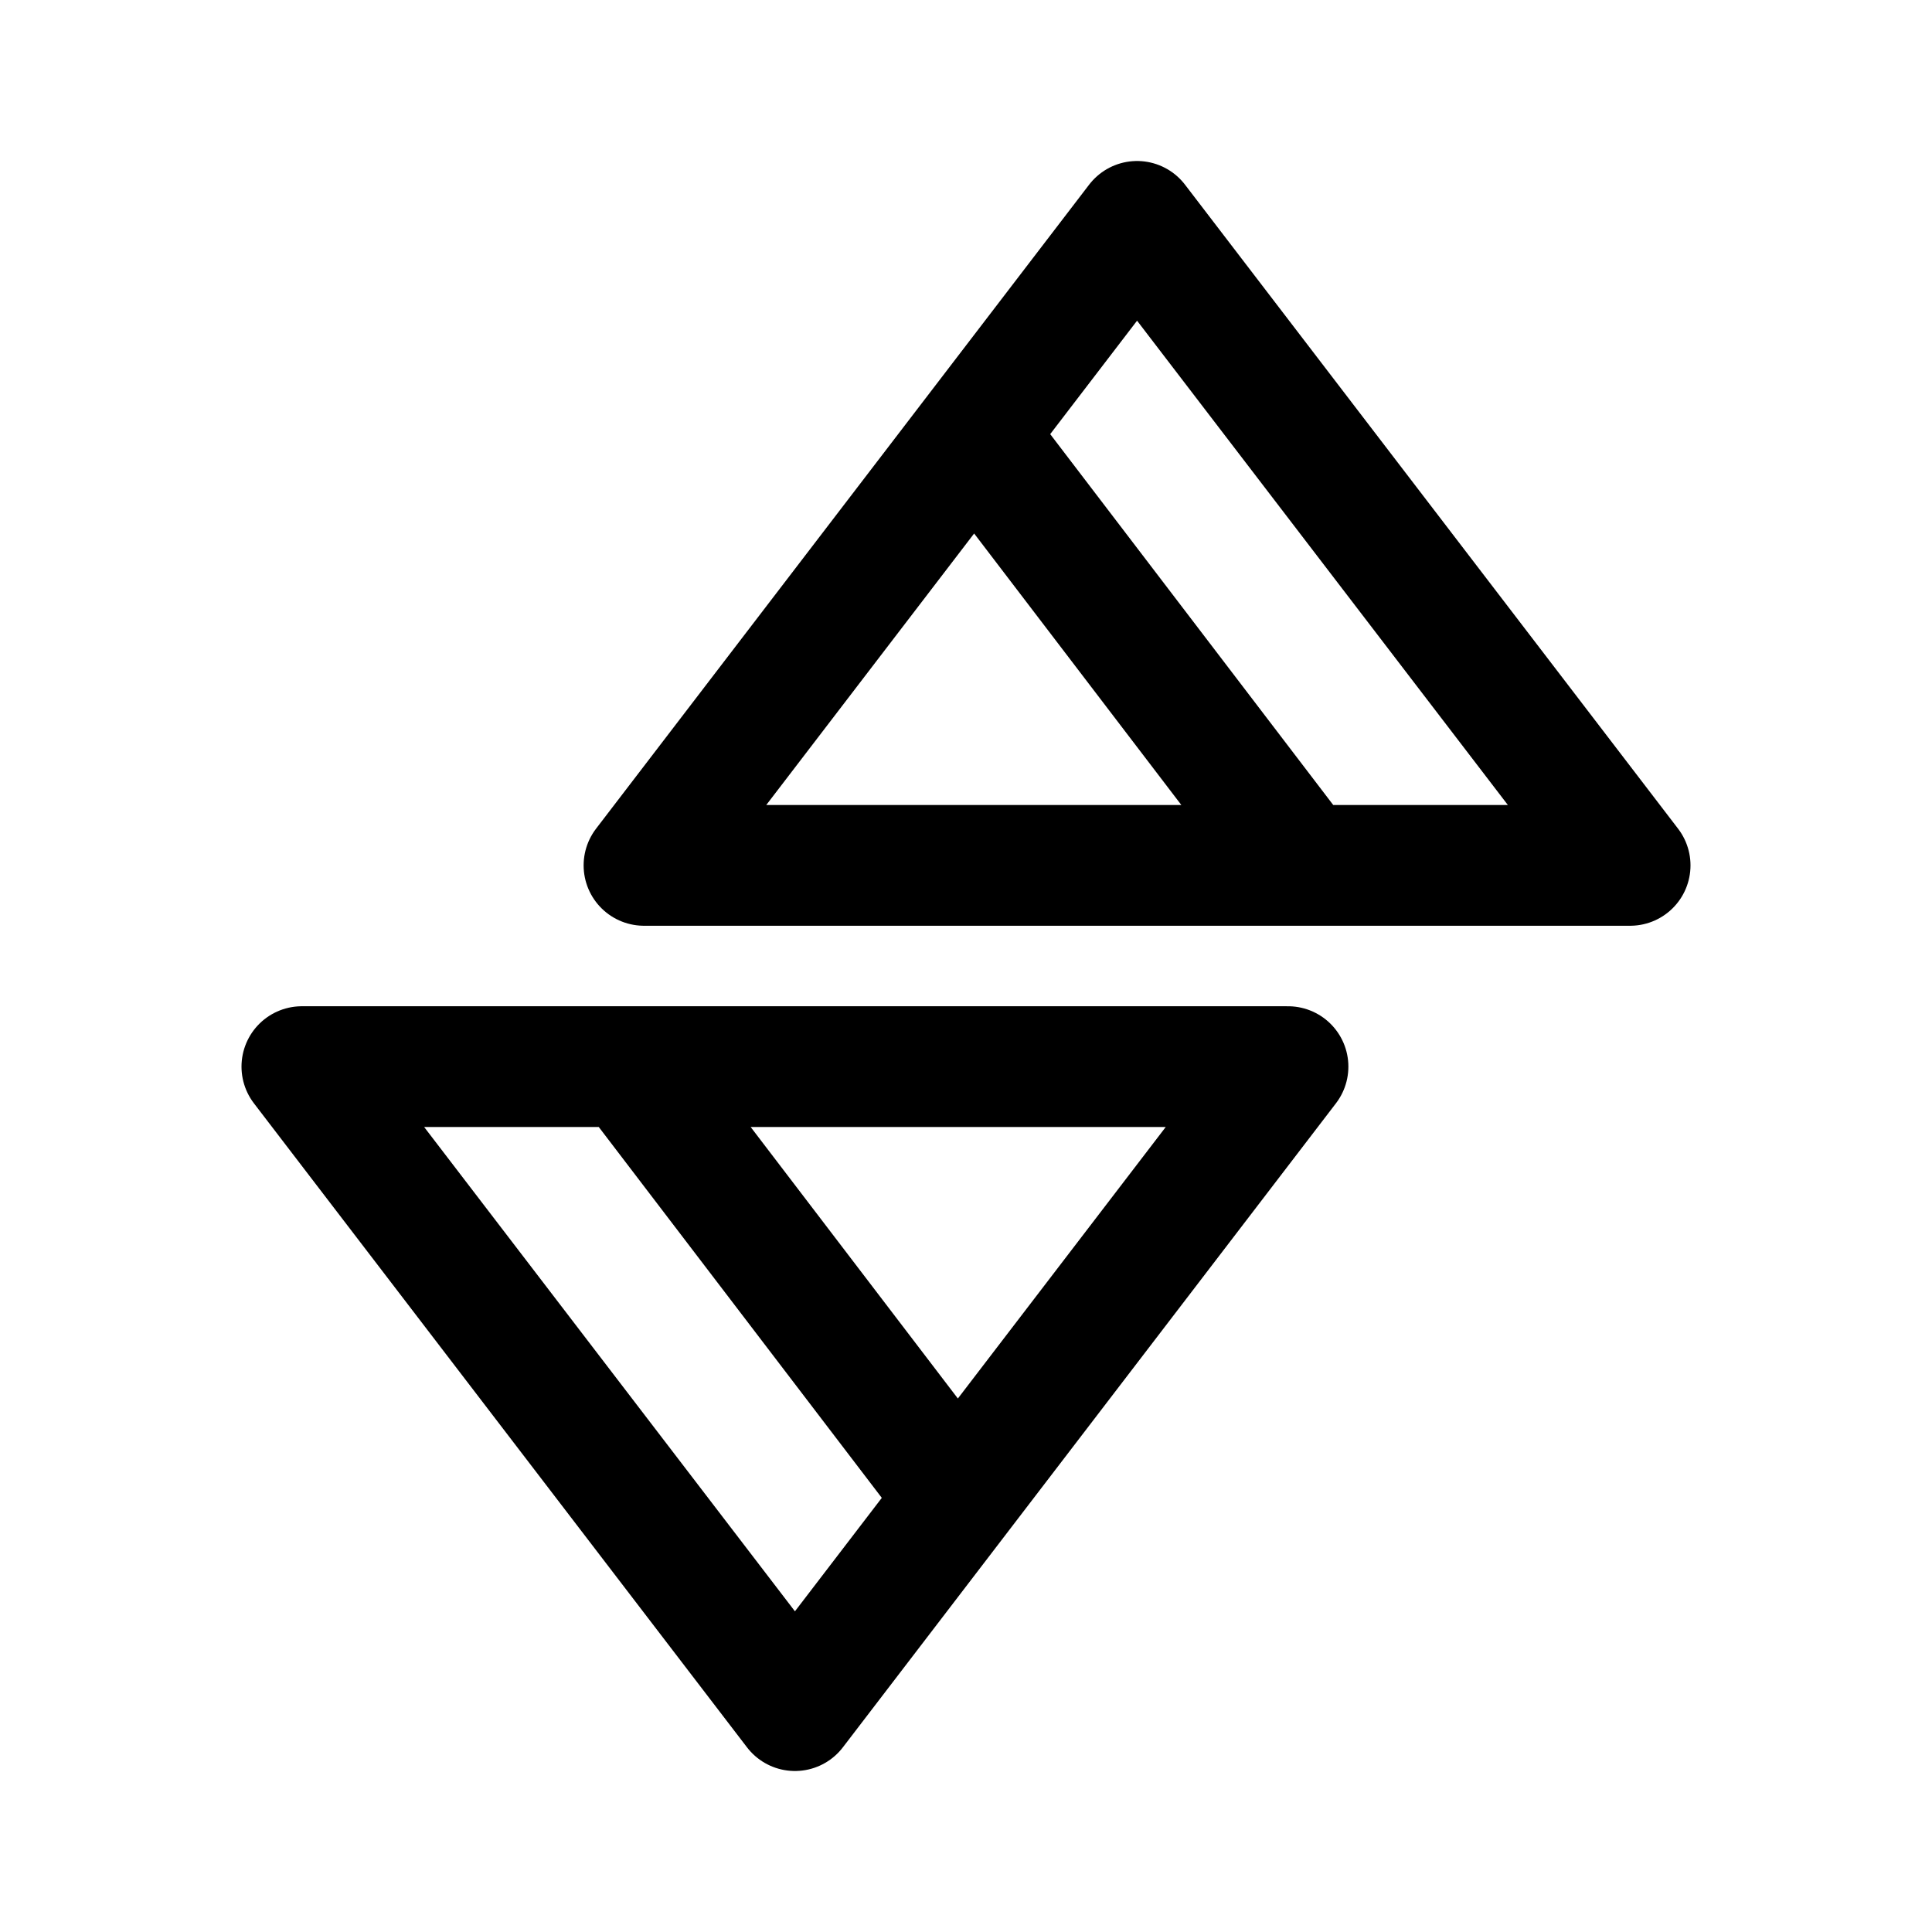
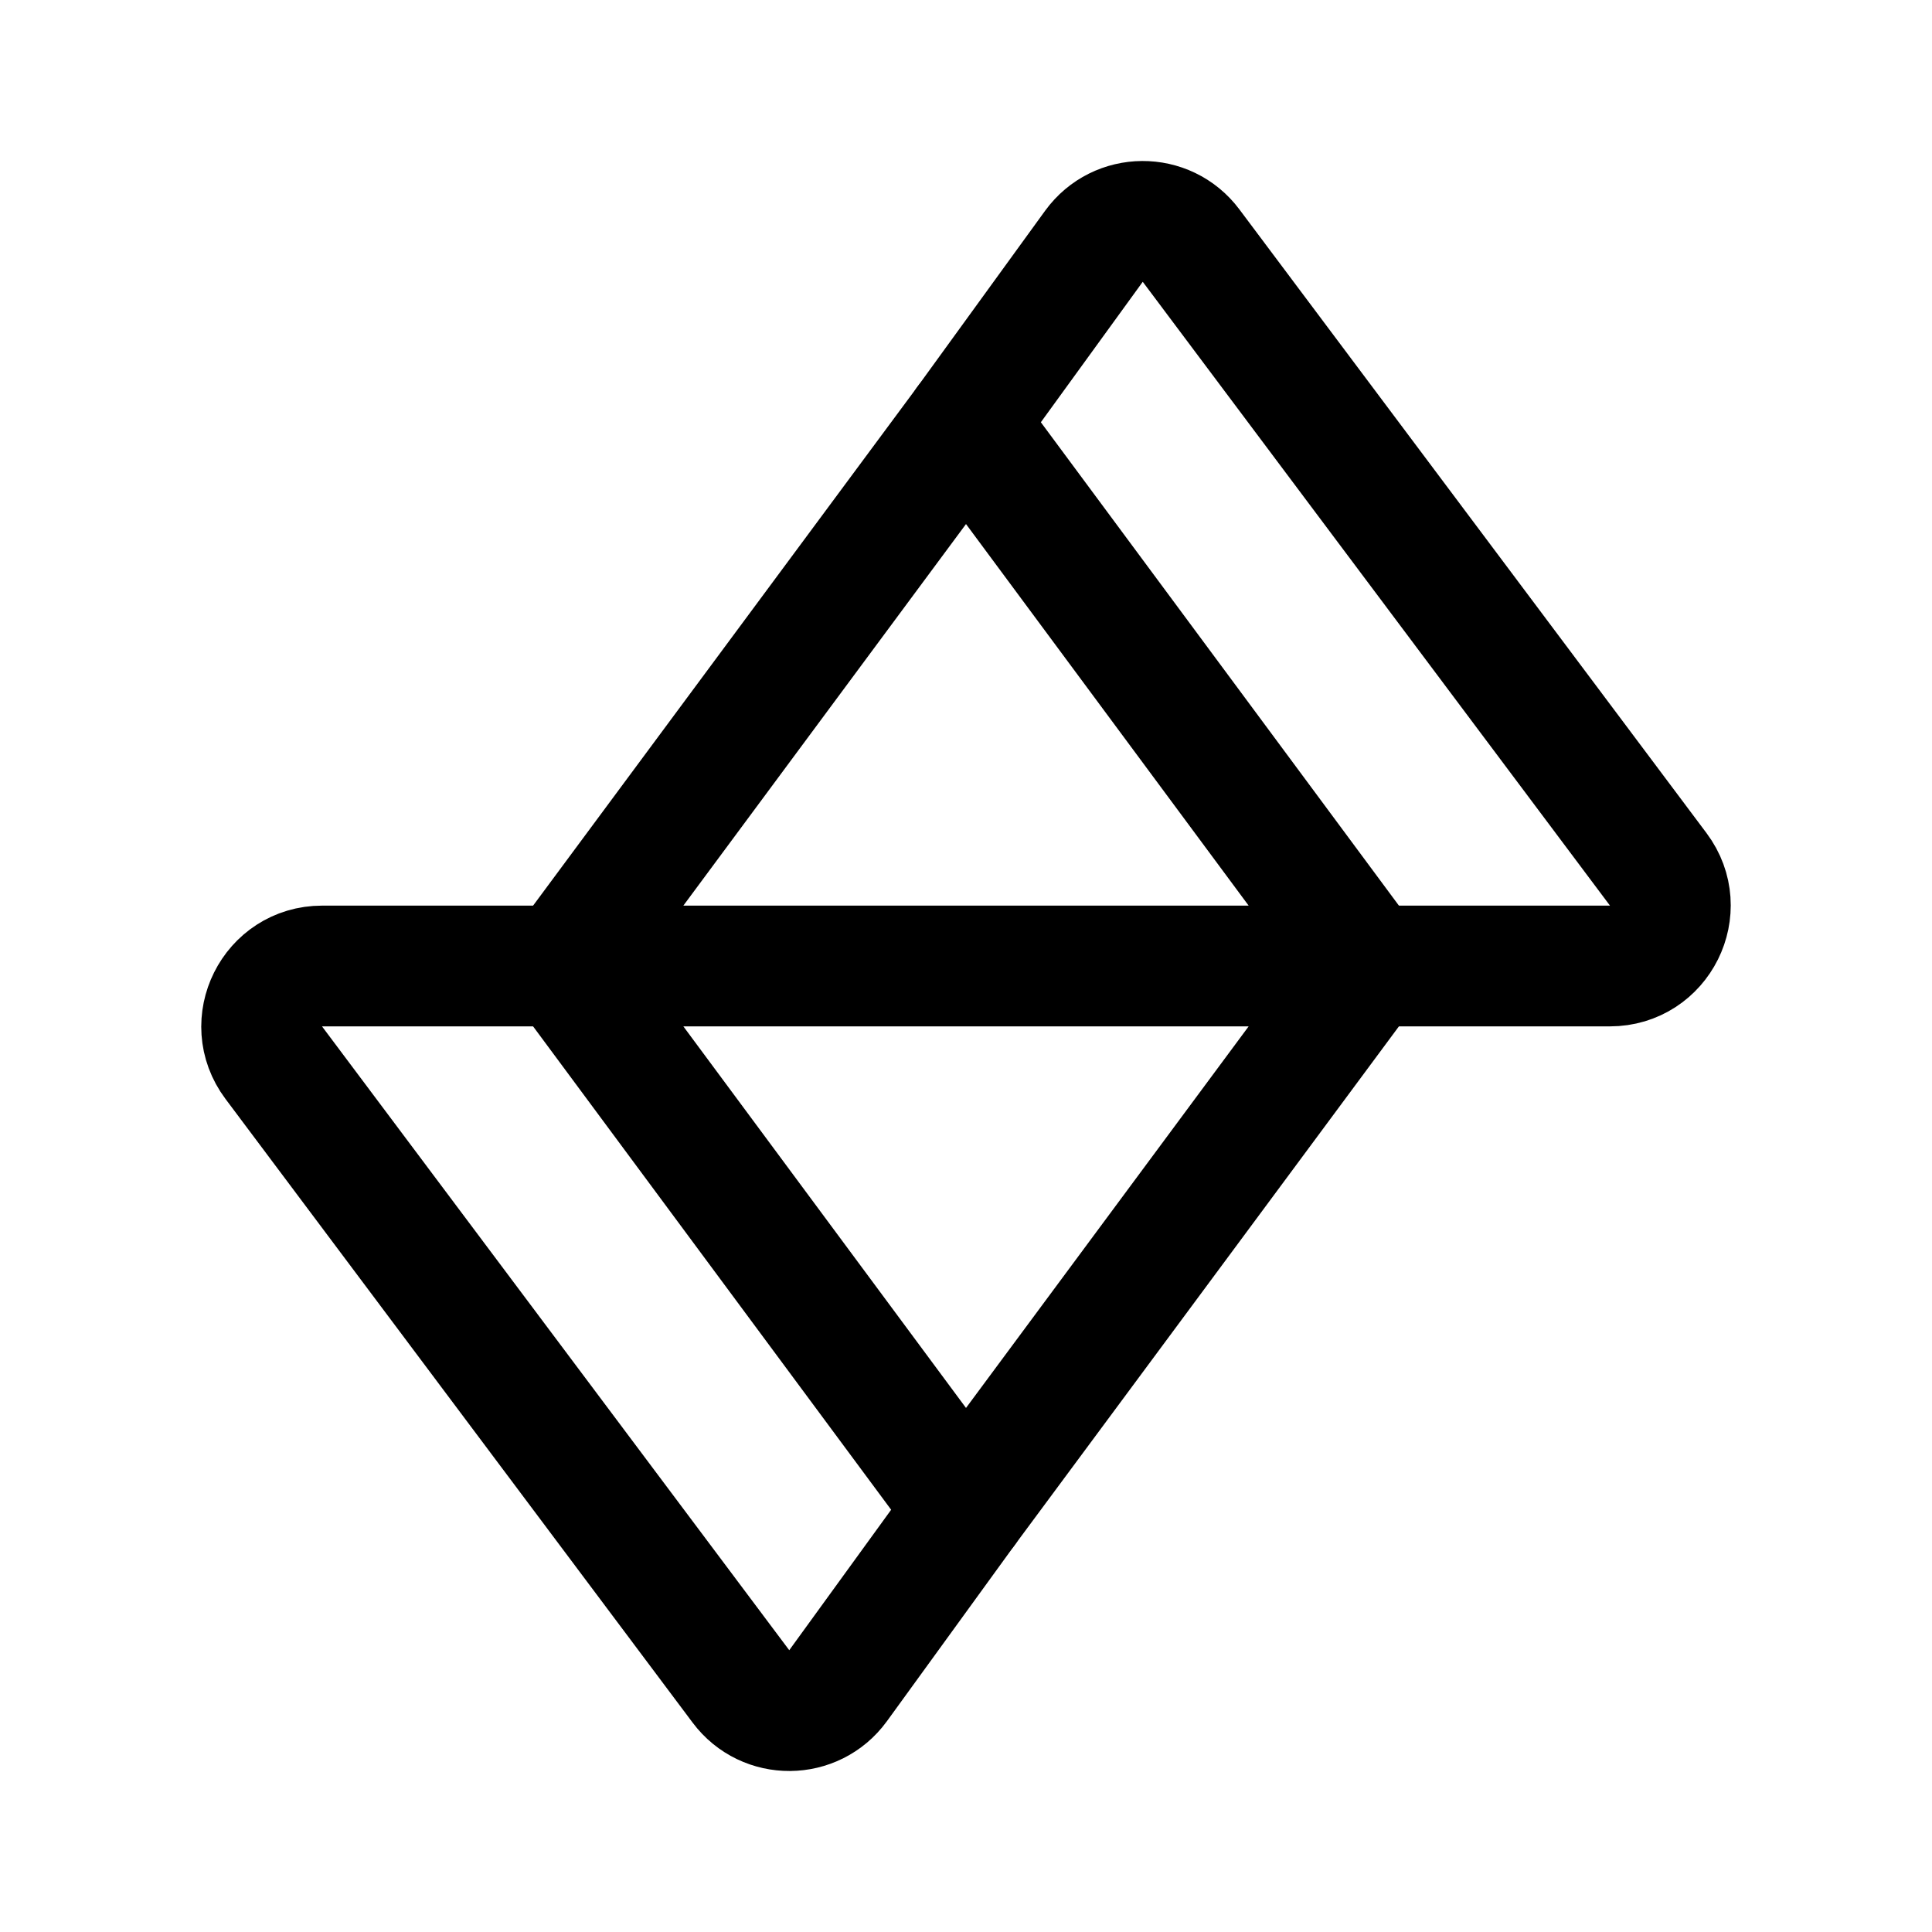
- <svg xmlns="http://www.w3.org/2000/svg" width="192" height="192" viewBox="0 0 192 192">
-   <path fill="none" stroke="#000" stroke-linecap="round" stroke-linejoin="round" stroke-width="12" d="m64 86 49-64 49 64zm64-2L99 46m29 60H30l49 64zm-64 2 29 38" />
+ <svg xmlns="http://www.w3.org/2000/svg" width="192" height="192" viewBox="0 0 192 192" fill="none">
+   <path d="m96 42 40 54H56l40-54Zm0 108L56 96h80l-40 54Z" stroke="#000" stroke-width="12" stroke-linecap="round" stroke-linejoin="round" />
+   <path d="M136 96h23.99c4.944 0 7.765-5.651 4.799-9.612l-46.425-61.985c-2.419-3.231-7.27-3.198-9.646.065L96 42M56 96H32.01c-4.943 0-7.765 5.652-4.8 9.612l46.425 61.985c2.42 3.231 7.27 3.198 9.647-.065L96 150" stroke="#000" stroke-width="12" stroke-linecap="round" stroke-linejoin="round" />
</svg>
